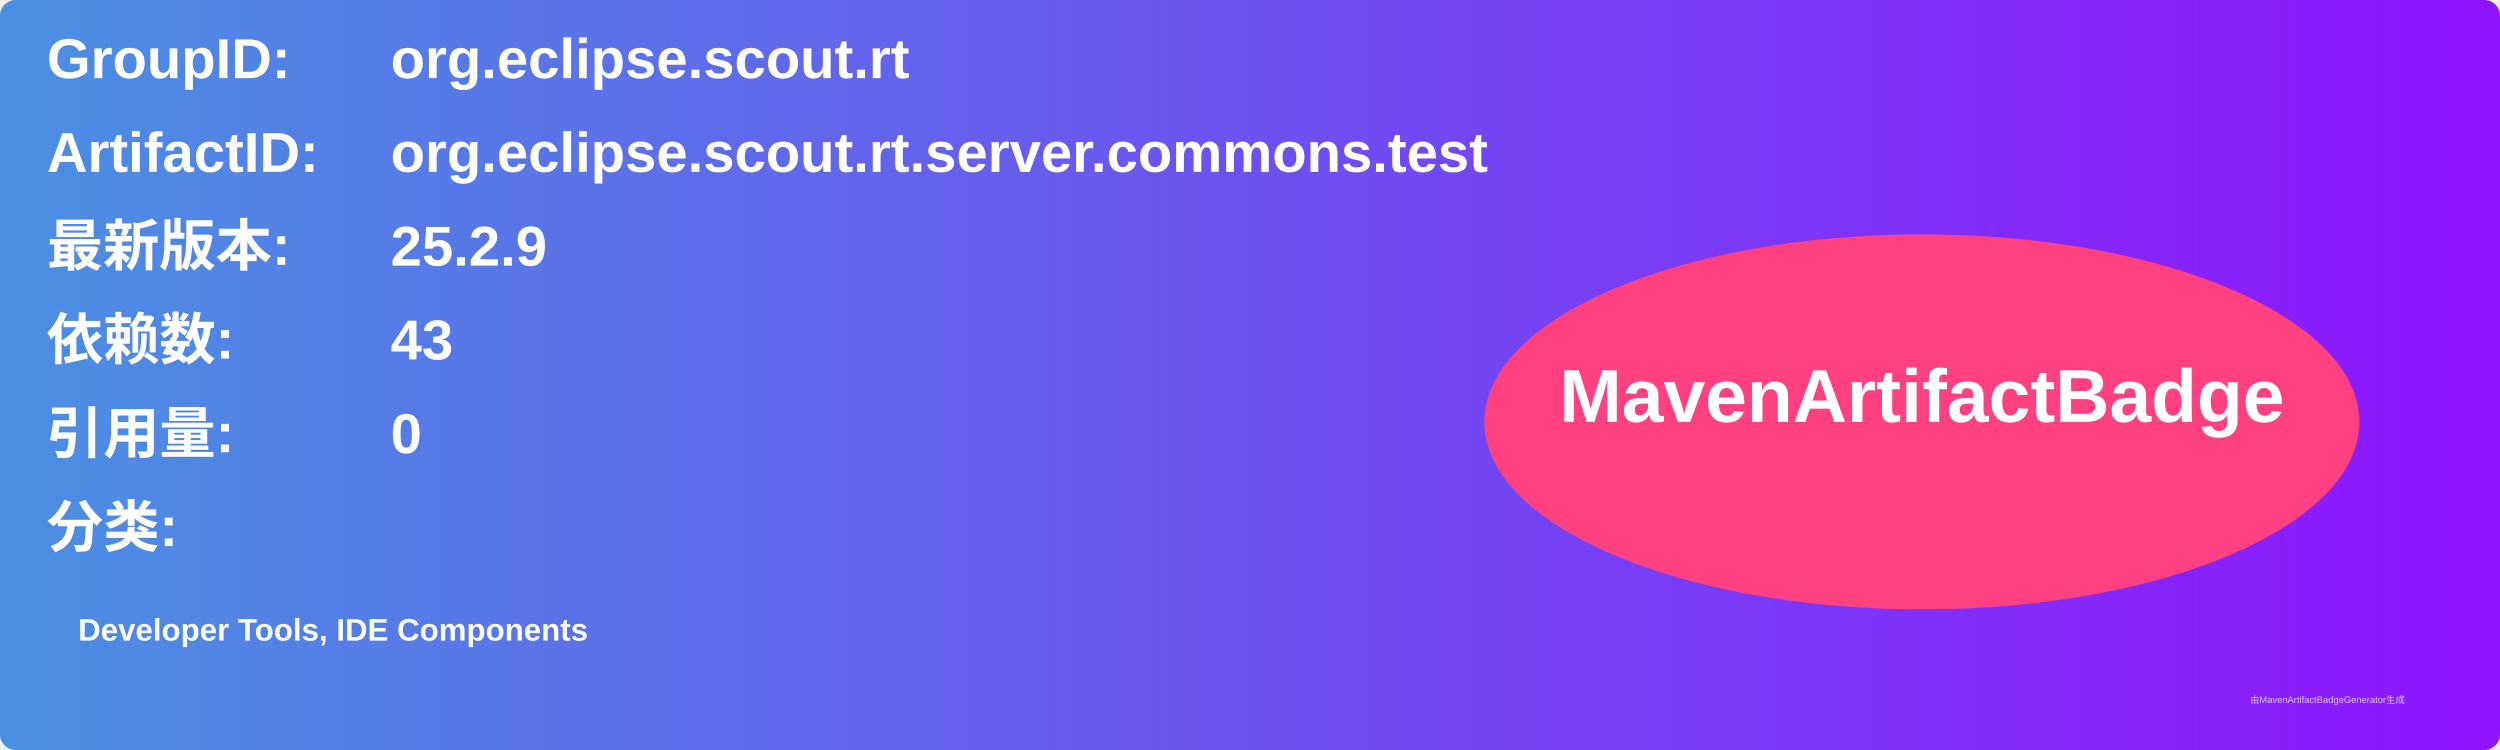
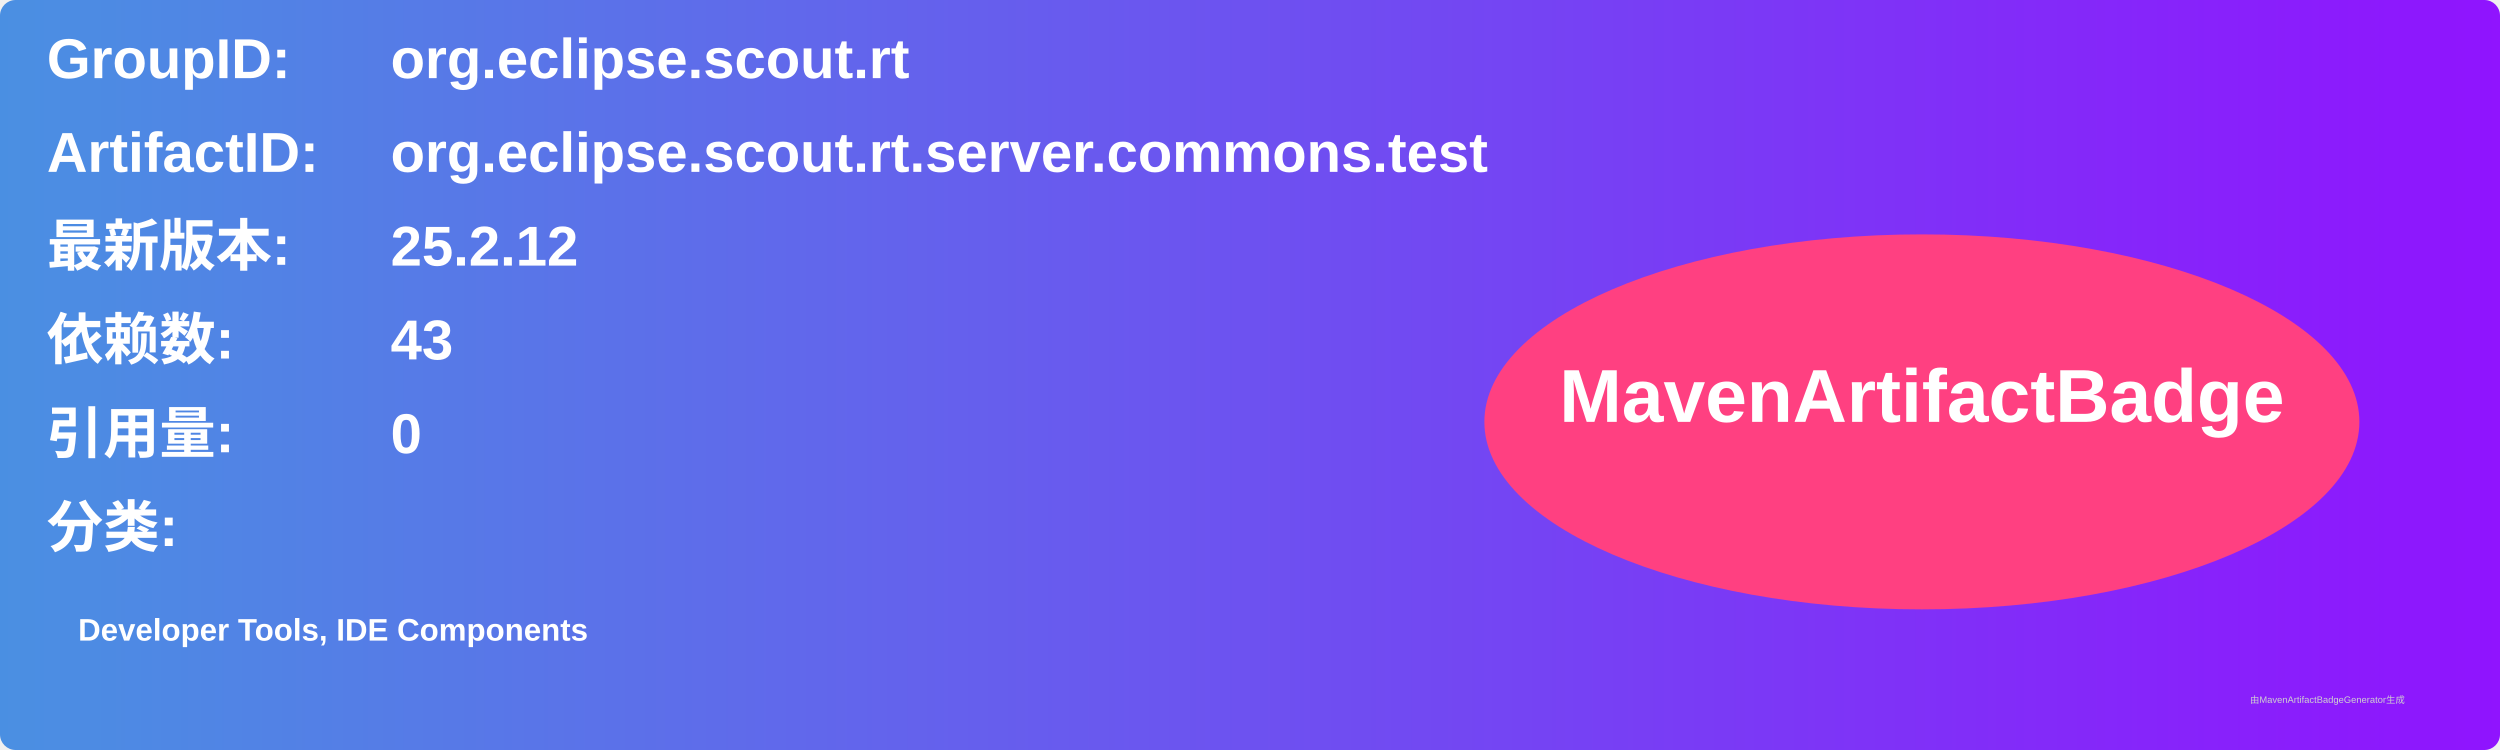
<svg xmlns="http://www.w3.org/2000/svg" width="800" height="240" viewBox="0 0 800 240">
  <linearGradient id="grad" x1="0%" y1="0%" x2="100%" y2="0%">
    <stop offset="0%" stop-color="#4a90e2" />
    <stop offset="100%" stop-color="#9013fe" />
  </linearGradient>
  <rect width="100%" height="100%" rx="5" ry="5" fill="url(#grad)" />
  <g transform="translate(15, 15)">
    <text x="0" y="10" font-family="Arial" font-size="18" fill="white" font-weight="bold" width="260">GroupID:</text>
    <text x="110" y="10" font-family="Arial" font-size="18" fill="white" font-weight="bold" width="460">org.eclipse.scout.rt</text>
    <text x="0" y="40" font-family="Arial" font-size="18" fill="white" font-weight="bold" width="260">ArtifactID:</text>
    <text x="110" y="40" font-family="Arial" font-size="18" fill="white" font-weight="bold" width="460">org.eclipse.scout.rt.server.commons.test</text>
    <text x="0" y="70" font-family="Arial" font-size="18" fill="white" font-weight="bold">最新版本:</text>
    <text x="110" y="70" font-family="Arial" font-size="18" fill="white" font-weight="bold">
-       <tspan font-weight="bold">25.2.9</tspan>
+       <tspan font-weight="bold">25.2.12</tspan>
    </text>
    <text x="0" y="100" font-family="Arial" font-size="18" fill="white" font-weight="bold">依赖数: </text>
    <text x="110" y="100" font-family="Arial" font-size="18" fill="white">
      <tspan font-weight="bold">43</tspan>
    </text>
    <text x="0" y="130" font-family="Arial" font-size="18" fill="white" font-weight="bold">引用量: </text>
    <text x="110" y="130" font-family="Arial" font-size="18" fill="white">
      <tspan font-weight="bold">0</tspan>
    </text>
    <text x="0" y="160" font-family="Arial" font-size="18" fill="white" font-weight="bold">分类:</text>
    <text x="10" y="190" font-family="Arial" font-size="10" fill="white">
      <tspan font-weight="bold">Developer Tools, IDE Components</tspan>
    </text>
    <ellipse cx="600" cy="120" rx="140" ry="60" fill="#ff4081" />
    <text x="600" y="120" text-anchor="middle" font-family="Arial" font-size="24" fill="white" font-weight="bold">MavenArtifactBadge</text>
  </g>
  <text x="720" y="225" font-family="Arial" font-size="3" fill="#d0d0d0">由MavenArtifactBadgeGenerator生成</text>
</svg>
